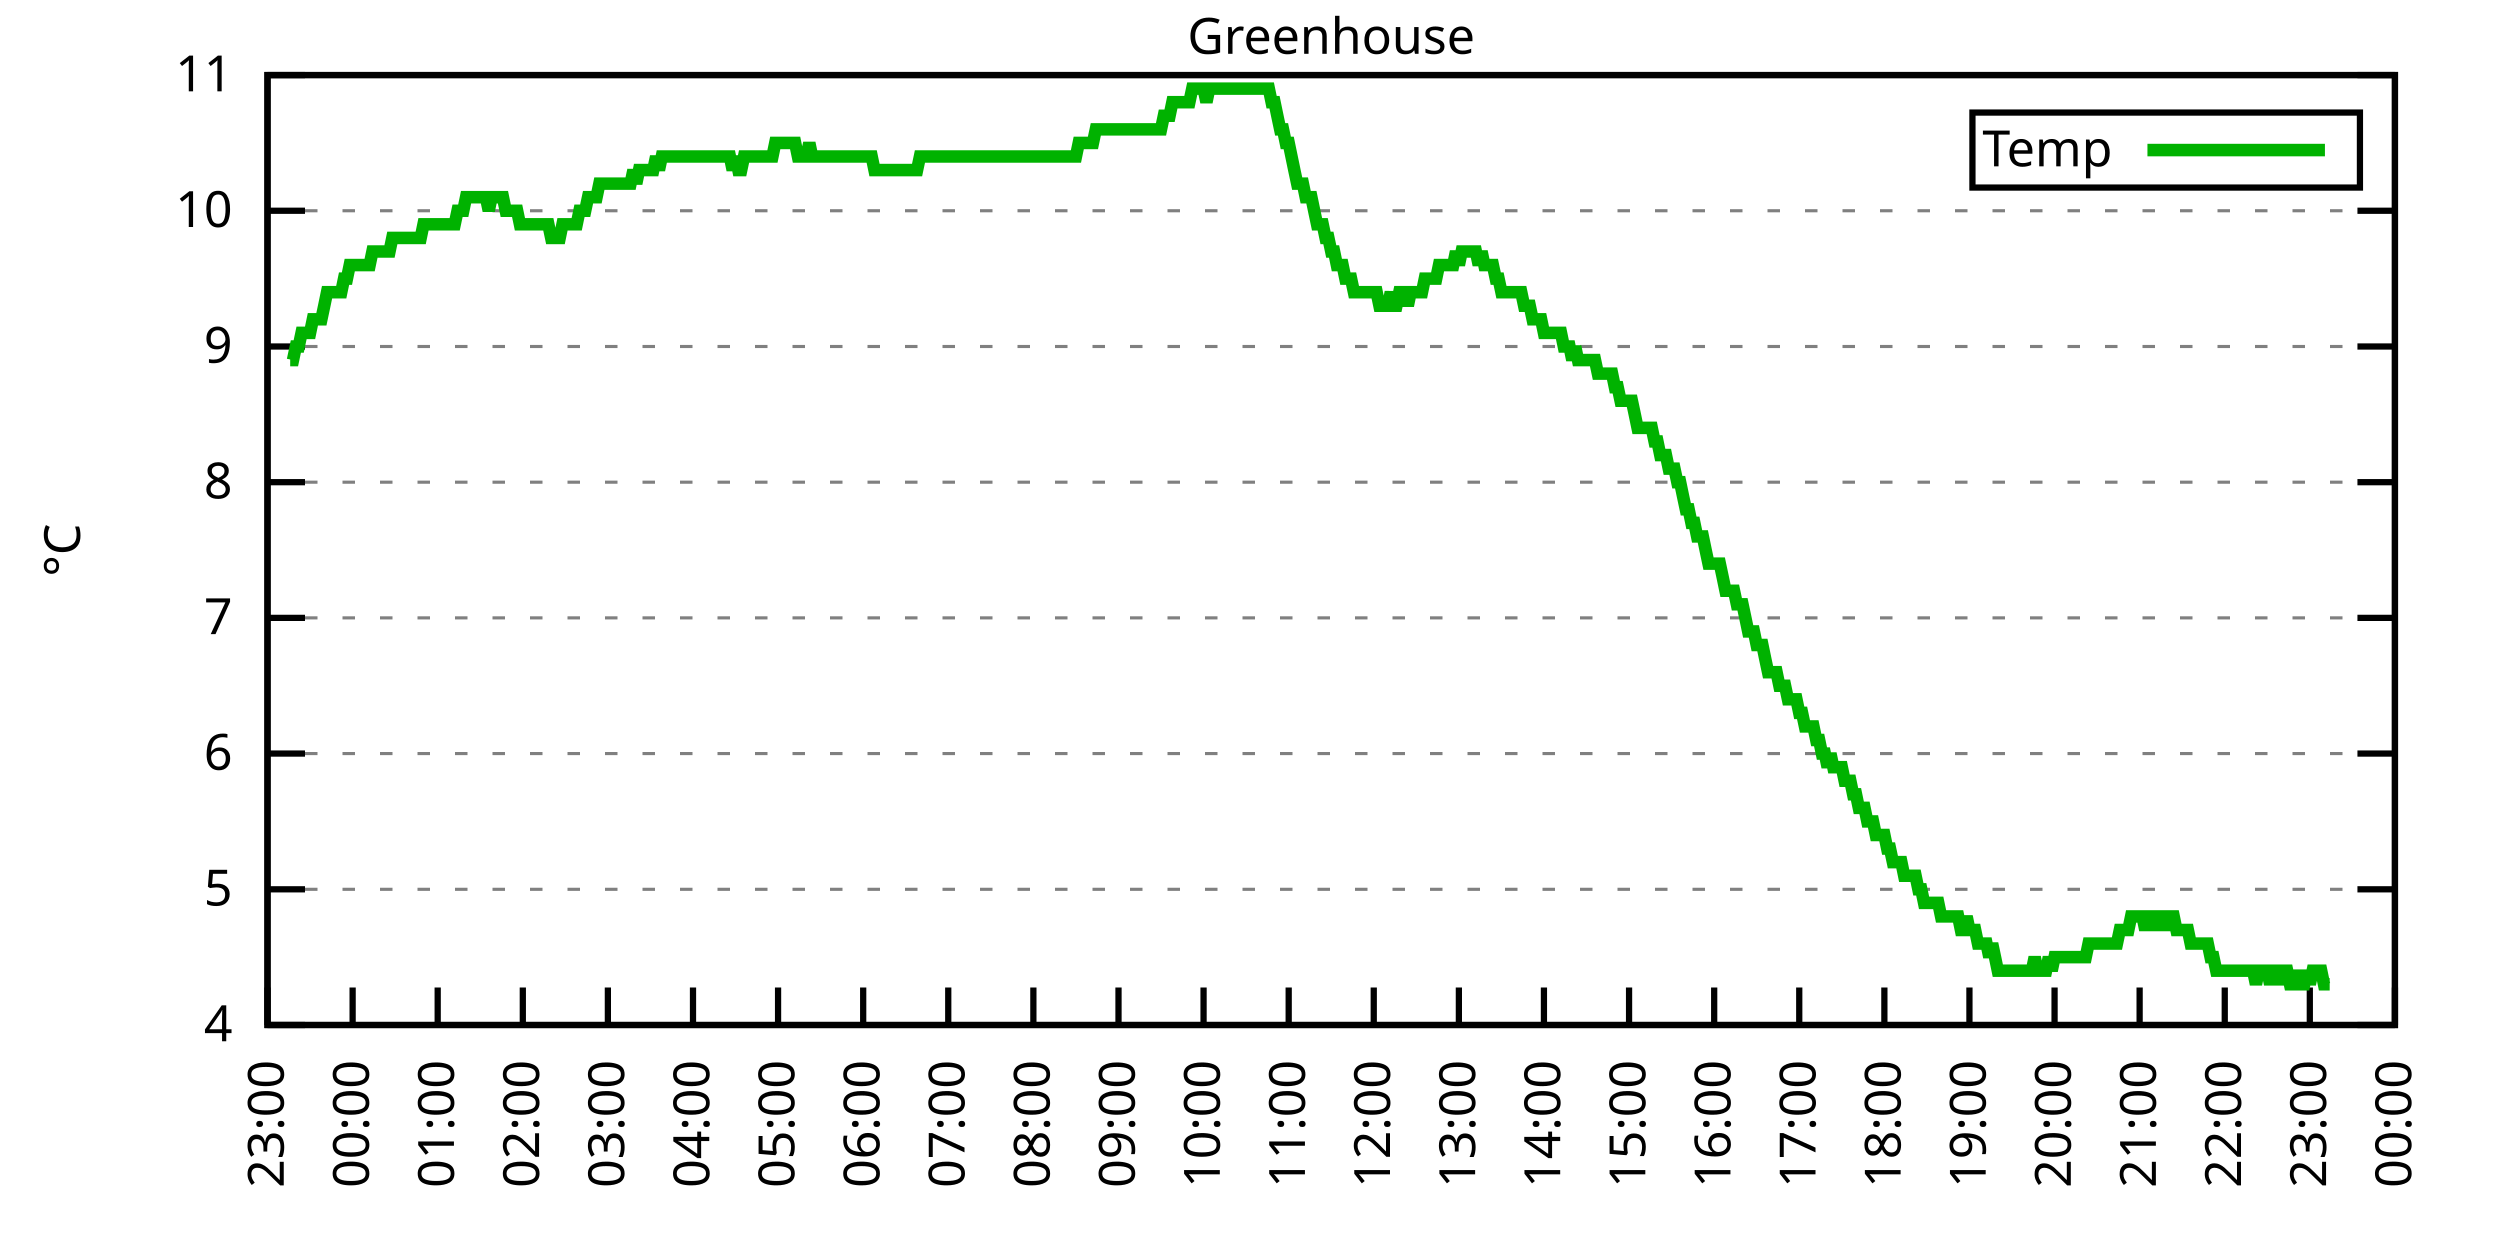
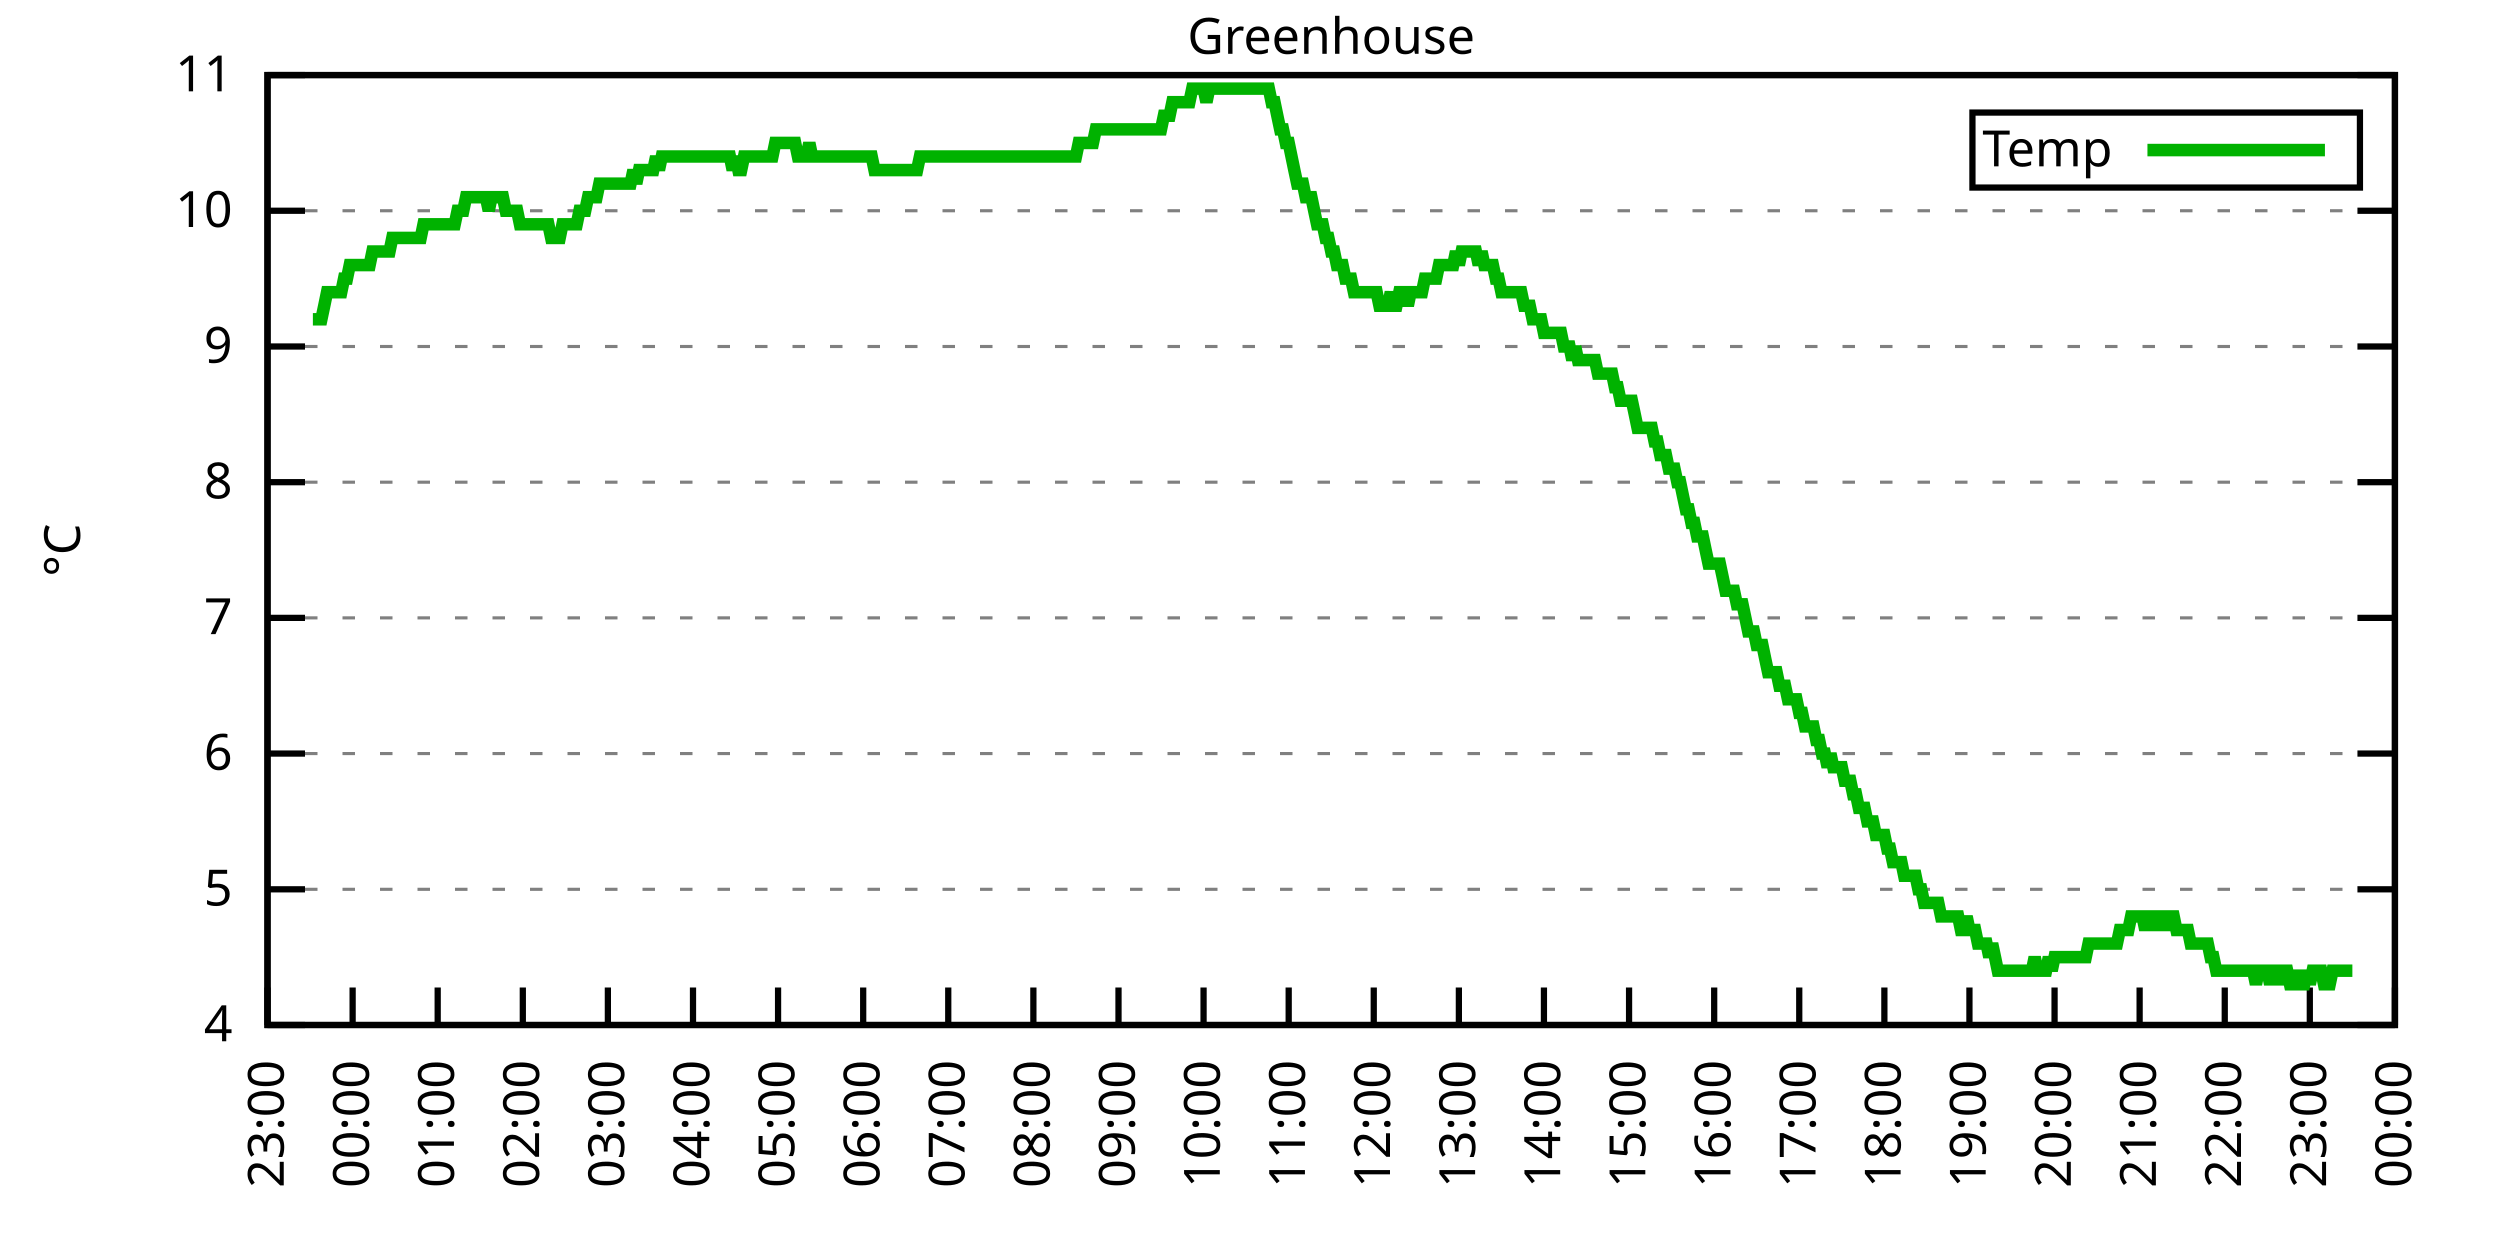
<svg xmlns="http://www.w3.org/2000/svg" xmlns:xlink="http://www.w3.org/1999/xlink" width="400" height="200" viewBox="0 0 400 200">
  <g id="gnuplot_canvas">
    <rect x="0" y="0" width="400" height="200" fill="none" />
    <defs>
      <circle id="gpDot" r="0.5" stroke-width="0.5" stroke="currentColor" />
      <path id="gpPt0" stroke-width="0.333" stroke="currentColor" d="M-1,0 h2 M0,-1 v2" />
      <path id="gpPt1" stroke-width="0.333" stroke="currentColor" d="M-1,-1 L1,1 M1,-1 L-1,1" />
      <path id="gpPt2" stroke-width="0.333" stroke="currentColor" d="M-1,0 L1,0 M0,-1 L0,1 M-1,-1 L1,1 M-1,1 L1,-1" />
      <rect id="gpPt3" stroke-width="0.333" stroke="currentColor" x="-1" y="-1" width="2" height="2" />
      <rect id="gpPt4" stroke-width="0.333" stroke="currentColor" fill="currentColor" x="-1" y="-1" width="2" height="2" />
      <circle id="gpPt5" stroke-width="0.333" stroke="currentColor" cx="0" cy="0" r="1" />
      <use xlink:href="#gpPt5" id="gpPt6" fill="currentColor" stroke="none" />
      <path id="gpPt7" stroke-width="0.333" stroke="currentColor" d="M0,-1.33 L-1.33,0.67 L1.33,0.67 z" />
      <use xlink:href="#gpPt7" id="gpPt8" fill="currentColor" stroke="none" />
      <use xlink:href="#gpPt7" id="gpPt9" stroke="currentColor" transform="rotate(180)" />
      <use xlink:href="#gpPt9" id="gpPt10" fill="currentColor" stroke="none" />
      <use xlink:href="#gpPt3" id="gpPt11" stroke="currentColor" transform="rotate(45)" />
      <use xlink:href="#gpPt11" id="gpPt12" fill="currentColor" stroke="none" />
      <path id="gpPt13" stroke-width="0.333" stroke="currentColor" d="M0,1.330 L1.265,0.411 L0.782,-1.067 L-0.782,-1.076 L-1.265,0.411 z" />
      <use xlink:href="#gpPt13" id="gpPt14" fill="currentColor" stroke="none" />
      <filter id="textbox" filterUnits="objectBoundingBox" x="0" y="0" height="1" width="1">
        <feFlood flood-color="white" flood-opacity="1" result="bgnd" />
        <feComposite in="SourceGraphic" in2="bgnd" operator="atop" />
      </filter>
      <filter id="greybox" filterUnits="objectBoundingBox" x="0" y="0" height="1" width="1">
        <feFlood flood-color="lightgrey" flood-opacity="1" result="grey" />
        <feComposite in="SourceGraphic" in2="grey" operator="atop" />
      </filter>
    </defs>
    <g fill="none" color="white" stroke="currentColor" stroke-width="1.00" stroke-linecap="butt" stroke-linejoin="miter">
</g>
    <g fill="none" color="black" stroke="currentColor" stroke-width="1.00" stroke-linecap="butt" stroke-linejoin="miter">
      <g stroke="none" shape-rendering="crispEdges">
        <polygon fill="rgb(255, 255, 255)" points="42.80,164.00 383.18,164.00 383.18,12.02 42.80,12.02 " />
      </g>
    </g>
    <g fill="none" color="black" stroke="currentColor" stroke-width="1.00" stroke-linecap="butt" stroke-linejoin="miter">
</g>
    <g fill="none" color="black" stroke="black" stroke-width="0.50" stroke-linecap="butt" stroke-linejoin="miter">
</g>
    <g fill="none" color="gray" stroke="currentColor" stroke-width="0.50" stroke-linecap="butt" stroke-linejoin="miter">
      <path stroke="gray" stroke-dasharray="2,4" class="gridline" d="M42.80,164.00 L383.19,164.00  " />
    </g>
    <g fill="none" color="gray" stroke="gray" stroke-width="1.00" stroke-linecap="butt" stroke-linejoin="miter">
</g>
    <g fill="none" color="black" stroke="currentColor" stroke-width="1.00" stroke-linecap="butt" stroke-linejoin="miter">
      <path stroke="black" d="M42.80,164.00 L48.80,164.00 M383.19,164.00 L377.19,164.00  " />
      <g transform="translate(37.20,166.60)" stroke="none" fill="black" font-family="Sans" font-size="8.00" text-anchor="end">
        <text>
          <tspan font-family="Sans"> 4</tspan>
        </text>
      </g>
    </g>
    <g fill="none" color="black" stroke="currentColor" stroke-width="1.00" stroke-linecap="butt" stroke-linejoin="miter">
</g>
    <g fill="none" color="black" stroke="black" stroke-width="0.50" stroke-linecap="butt" stroke-linejoin="miter">
</g>
    <g fill="none" color="gray" stroke="currentColor" stroke-width="0.50" stroke-linecap="butt" stroke-linejoin="miter">
      <path stroke="gray" stroke-dasharray="2,4" class="gridline" d="M42.80,142.29 L383.19,142.29  " />
    </g>
    <g fill="none" color="gray" stroke="gray" stroke-width="1.00" stroke-linecap="butt" stroke-linejoin="miter">
</g>
    <g fill="none" color="black" stroke="currentColor" stroke-width="1.00" stroke-linecap="butt" stroke-linejoin="miter">
      <path stroke="black" d="M42.80,142.29 L48.80,142.29 M383.19,142.29 L377.19,142.29  " />
      <g transform="translate(37.20,144.89)" stroke="none" fill="black" font-family="Sans" font-size="8.00" text-anchor="end">
        <text>
          <tspan font-family="Sans"> 5</tspan>
        </text>
      </g>
    </g>
    <g fill="none" color="black" stroke="currentColor" stroke-width="1.00" stroke-linecap="butt" stroke-linejoin="miter">
</g>
    <g fill="none" color="black" stroke="black" stroke-width="0.50" stroke-linecap="butt" stroke-linejoin="miter">
</g>
    <g fill="none" color="gray" stroke="currentColor" stroke-width="0.50" stroke-linecap="butt" stroke-linejoin="miter">
      <path stroke="gray" stroke-dasharray="2,4" class="gridline" d="M42.80,120.57 L383.19,120.57  " />
    </g>
    <g fill="none" color="gray" stroke="gray" stroke-width="1.00" stroke-linecap="butt" stroke-linejoin="miter">
</g>
    <g fill="none" color="black" stroke="currentColor" stroke-width="1.00" stroke-linecap="butt" stroke-linejoin="miter">
      <path stroke="black" d="M42.80,120.57 L48.80,120.57 M383.19,120.57 L377.19,120.57  " />
      <g transform="translate(37.20,123.17)" stroke="none" fill="black" font-family="Sans" font-size="8.00" text-anchor="end">
        <text>
          <tspan font-family="Sans"> 6</tspan>
        </text>
      </g>
    </g>
    <g fill="none" color="black" stroke="currentColor" stroke-width="1.00" stroke-linecap="butt" stroke-linejoin="miter">
</g>
    <g fill="none" color="black" stroke="black" stroke-width="0.50" stroke-linecap="butt" stroke-linejoin="miter">
</g>
    <g fill="none" color="gray" stroke="currentColor" stroke-width="0.50" stroke-linecap="butt" stroke-linejoin="miter">
      <path stroke="gray" stroke-dasharray="2,4" class="gridline" d="M42.80,98.86 L383.19,98.86  " />
    </g>
    <g fill="none" color="gray" stroke="gray" stroke-width="1.00" stroke-linecap="butt" stroke-linejoin="miter">
</g>
    <g fill="none" color="black" stroke="currentColor" stroke-width="1.00" stroke-linecap="butt" stroke-linejoin="miter">
      <path stroke="black" d="M42.80,98.86 L48.80,98.86 M383.19,98.86 L377.19,98.86  " />
      <g transform="translate(37.20,101.46)" stroke="none" fill="black" font-family="Sans" font-size="8.00" text-anchor="end">
        <text>
          <tspan font-family="Sans"> 7</tspan>
        </text>
      </g>
    </g>
    <g fill="none" color="black" stroke="currentColor" stroke-width="1.00" stroke-linecap="butt" stroke-linejoin="miter">
</g>
    <g fill="none" color="black" stroke="black" stroke-width="0.50" stroke-linecap="butt" stroke-linejoin="miter">
</g>
    <g fill="none" color="gray" stroke="currentColor" stroke-width="0.50" stroke-linecap="butt" stroke-linejoin="miter">
      <path stroke="gray" stroke-dasharray="2,4" class="gridline" d="M42.80,77.15 L383.19,77.15  " />
    </g>
    <g fill="none" color="gray" stroke="gray" stroke-width="1.00" stroke-linecap="butt" stroke-linejoin="miter">
</g>
    <g fill="none" color="black" stroke="currentColor" stroke-width="1.00" stroke-linecap="butt" stroke-linejoin="miter">
      <path stroke="black" d="M42.80,77.15 L48.80,77.15 M383.19,77.15 L377.19,77.15  " />
      <g transform="translate(37.20,79.75)" stroke="none" fill="black" font-family="Sans" font-size="8.00" text-anchor="end">
        <text>
          <tspan font-family="Sans"> 8</tspan>
        </text>
      </g>
    </g>
    <g fill="none" color="black" stroke="currentColor" stroke-width="1.00" stroke-linecap="butt" stroke-linejoin="miter">
</g>
    <g fill="none" color="black" stroke="black" stroke-width="0.50" stroke-linecap="butt" stroke-linejoin="miter">
</g>
    <g fill="none" color="gray" stroke="currentColor" stroke-width="0.50" stroke-linecap="butt" stroke-linejoin="miter">
      <path stroke="gray" stroke-dasharray="2,4" class="gridline" d="M42.80,55.44 L383.19,55.44  " />
    </g>
    <g fill="none" color="gray" stroke="gray" stroke-width="1.00" stroke-linecap="butt" stroke-linejoin="miter">
</g>
    <g fill="none" color="black" stroke="currentColor" stroke-width="1.00" stroke-linecap="butt" stroke-linejoin="miter">
      <path stroke="black" d="M42.80,55.44 L48.80,55.44 M383.19,55.44 L377.19,55.44  " />
      <g transform="translate(37.20,58.04)" stroke="none" fill="black" font-family="Sans" font-size="8.00" text-anchor="end">
        <text>
          <tspan font-family="Sans"> 9</tspan>
        </text>
      </g>
    </g>
    <g fill="none" color="black" stroke="currentColor" stroke-width="1.00" stroke-linecap="butt" stroke-linejoin="miter">
</g>
    <g fill="none" color="black" stroke="black" stroke-width="0.50" stroke-linecap="butt" stroke-linejoin="miter">
</g>
    <g fill="none" color="gray" stroke="currentColor" stroke-width="0.50" stroke-linecap="butt" stroke-linejoin="miter">
      <path stroke="gray" stroke-dasharray="2,4" class="gridline" d="M42.80,33.72 L383.19,33.72  " />
    </g>
    <g fill="none" color="gray" stroke="gray" stroke-width="1.00" stroke-linecap="butt" stroke-linejoin="miter">
</g>
    <g fill="none" color="black" stroke="currentColor" stroke-width="1.00" stroke-linecap="butt" stroke-linejoin="miter">
      <path stroke="black" d="M42.80,33.72 L48.80,33.72 M383.19,33.72 L377.19,33.72  " />
      <g transform="translate(37.20,36.32)" stroke="none" fill="black" font-family="Sans" font-size="8.00" text-anchor="end">
        <text>
          <tspan font-family="Sans"> 10</tspan>
        </text>
      </g>
    </g>
    <g fill="none" color="black" stroke="currentColor" stroke-width="1.00" stroke-linecap="butt" stroke-linejoin="miter">
</g>
    <g fill="none" color="black" stroke="black" stroke-width="0.50" stroke-linecap="butt" stroke-linejoin="miter">
</g>
    <g fill="none" color="gray" stroke="currentColor" stroke-width="0.50" stroke-linecap="butt" stroke-linejoin="miter">
      <path stroke="gray" stroke-dasharray="2,4" class="gridline" d="M42.80,12.01 L383.19,12.01  " />
    </g>
    <g fill="none" color="gray" stroke="gray" stroke-width="1.00" stroke-linecap="butt" stroke-linejoin="miter">
</g>
    <g fill="none" color="black" stroke="currentColor" stroke-width="1.00" stroke-linecap="butt" stroke-linejoin="miter">
      <path stroke="black" d="M42.80,12.01 L48.80,12.01 M383.19,12.01 L377.19,12.01  " />
      <g transform="translate(37.20,14.61)" stroke="none" fill="black" font-family="Sans" font-size="8.00" text-anchor="end">
        <text>
          <tspan font-family="Sans"> 11</tspan>
        </text>
      </g>
    </g>
    <g fill="none" color="black" stroke="currentColor" stroke-width="1.00" stroke-linecap="butt" stroke-linejoin="miter">
      <path stroke="black" d="M42.80,164.00 L42.80,158.00  " />
      <g transform="translate(45.40,169.60) rotate(270.00)" stroke="none" fill="black" font-family="Sans" font-size="8.00" text-anchor="end">
        <text>
          <tspan font-family="Sans">23:00</tspan>
        </text>
      </g>
    </g>
    <g fill="none" color="black" stroke="currentColor" stroke-width="1.00" stroke-linecap="butt" stroke-linejoin="miter">
      <path stroke="black" d="M56.42,164.00 L56.42,158.00  " />
      <g transform="translate(59.02,169.60) rotate(270.00)" stroke="none" fill="black" font-family="Sans" font-size="8.00" text-anchor="end">
        <text>
          <tspan font-family="Sans">00:00</tspan>
        </text>
      </g>
    </g>
    <g fill="none" color="black" stroke="currentColor" stroke-width="1.00" stroke-linecap="butt" stroke-linejoin="miter">
      <path stroke="black" d="M70.03,164.00 L70.03,158.00  " />
      <g transform="translate(72.63,169.60) rotate(270.00)" stroke="none" fill="black" font-family="Sans" font-size="8.00" text-anchor="end">
        <text>
          <tspan font-family="Sans">01:00</tspan>
        </text>
      </g>
    </g>
    <g fill="none" color="black" stroke="currentColor" stroke-width="1.00" stroke-linecap="butt" stroke-linejoin="miter">
      <path stroke="black" d="M83.65,164.00 L83.65,158.00  " />
      <g transform="translate(86.25,169.60) rotate(270.00)" stroke="none" fill="black" font-family="Sans" font-size="8.00" text-anchor="end">
        <text>
          <tspan font-family="Sans">02:00</tspan>
        </text>
      </g>
    </g>
    <g fill="none" color="black" stroke="currentColor" stroke-width="1.00" stroke-linecap="butt" stroke-linejoin="miter">
      <path stroke="black" d="M97.26,164.00 L97.26,158.00  " />
      <g transform="translate(99.86,169.60) rotate(270.00)" stroke="none" fill="black" font-family="Sans" font-size="8.00" text-anchor="end">
        <text>
          <tspan font-family="Sans">03:00</tspan>
        </text>
      </g>
    </g>
    <g fill="none" color="black" stroke="currentColor" stroke-width="1.00" stroke-linecap="butt" stroke-linejoin="miter">
      <path stroke="black" d="M110.88,164.00 L110.88,158.00  " />
      <g transform="translate(113.48,169.60) rotate(270.00)" stroke="none" fill="black" font-family="Sans" font-size="8.00" text-anchor="end">
        <text>
          <tspan font-family="Sans">04:00</tspan>
        </text>
      </g>
    </g>
    <g fill="none" color="black" stroke="currentColor" stroke-width="1.00" stroke-linecap="butt" stroke-linejoin="miter">
      <path stroke="black" d="M124.49,164.00 L124.49,158.00  " />
      <g transform="translate(127.09,169.60) rotate(270.00)" stroke="none" fill="black" font-family="Sans" font-size="8.00" text-anchor="end">
        <text>
          <tspan font-family="Sans">05:00</tspan>
        </text>
      </g>
    </g>
    <g fill="none" color="black" stroke="currentColor" stroke-width="1.00" stroke-linecap="butt" stroke-linejoin="miter">
      <path stroke="black" d="M138.11,164.00 L138.11,158.00  " />
      <g transform="translate(140.71,169.60) rotate(270.00)" stroke="none" fill="black" font-family="Sans" font-size="8.00" text-anchor="end">
        <text>
          <tspan font-family="Sans">06:00</tspan>
        </text>
      </g>
    </g>
    <g fill="none" color="black" stroke="currentColor" stroke-width="1.00" stroke-linecap="butt" stroke-linejoin="miter">
      <path stroke="black" d="M151.72,164.00 L151.72,158.00  " />
      <g transform="translate(154.32,169.60) rotate(270.00)" stroke="none" fill="black" font-family="Sans" font-size="8.00" text-anchor="end">
        <text>
          <tspan font-family="Sans">07:00</tspan>
        </text>
      </g>
    </g>
    <g fill="none" color="black" stroke="currentColor" stroke-width="1.00" stroke-linecap="butt" stroke-linejoin="miter">
      <path stroke="black" d="M165.34,164.00 L165.34,158.00  " />
      <g transform="translate(167.94,169.60) rotate(270.00)" stroke="none" fill="black" font-family="Sans" font-size="8.00" text-anchor="end">
        <text>
          <tspan font-family="Sans">08:00</tspan>
        </text>
      </g>
    </g>
    <g fill="none" color="black" stroke="currentColor" stroke-width="1.00" stroke-linecap="butt" stroke-linejoin="miter">
      <path stroke="black" d="M178.96,164.00 L178.96,158.00  " />
      <g transform="translate(181.56,169.60) rotate(270.00)" stroke="none" fill="black" font-family="Sans" font-size="8.00" text-anchor="end">
        <text>
          <tspan font-family="Sans">09:00</tspan>
        </text>
      </g>
    </g>
    <g fill="none" color="black" stroke="currentColor" stroke-width="1.00" stroke-linecap="butt" stroke-linejoin="miter">
      <path stroke="black" d="M192.57,164.00 L192.57,158.00  " />
      <g transform="translate(195.17,169.60) rotate(270.00)" stroke="none" fill="black" font-family="Sans" font-size="8.00" text-anchor="end">
        <text>
          <tspan font-family="Sans">10:00</tspan>
        </text>
      </g>
    </g>
    <g fill="none" color="black" stroke="currentColor" stroke-width="1.00" stroke-linecap="butt" stroke-linejoin="miter">
      <path stroke="black" d="M206.19,164.00 L206.19,158.00  " />
      <g transform="translate(208.79,169.60) rotate(270.00)" stroke="none" fill="black" font-family="Sans" font-size="8.00" text-anchor="end">
        <text>
          <tspan font-family="Sans">11:00</tspan>
        </text>
      </g>
    </g>
    <g fill="none" color="black" stroke="currentColor" stroke-width="1.00" stroke-linecap="butt" stroke-linejoin="miter">
      <path stroke="black" d="M219.80,164.00 L219.80,158.00  " />
      <g transform="translate(222.40,169.60) rotate(270.00)" stroke="none" fill="black" font-family="Sans" font-size="8.00" text-anchor="end">
        <text>
          <tspan font-family="Sans">12:00</tspan>
        </text>
      </g>
    </g>
    <g fill="none" color="black" stroke="currentColor" stroke-width="1.00" stroke-linecap="butt" stroke-linejoin="miter">
      <path stroke="black" d="M233.42,164.00 L233.42,158.00  " />
      <g transform="translate(236.02,169.60) rotate(270.00)" stroke="none" fill="black" font-family="Sans" font-size="8.00" text-anchor="end">
        <text>
          <tspan font-family="Sans">13:00</tspan>
        </text>
      </g>
    </g>
    <g fill="none" color="black" stroke="currentColor" stroke-width="1.00" stroke-linecap="butt" stroke-linejoin="miter">
      <path stroke="black" d="M247.03,164.00 L247.03,158.00  " />
      <g transform="translate(249.63,169.60) rotate(270.00)" stroke="none" fill="black" font-family="Sans" font-size="8.00" text-anchor="end">
        <text>
          <tspan font-family="Sans">14:00</tspan>
        </text>
      </g>
    </g>
    <g fill="none" color="black" stroke="currentColor" stroke-width="1.00" stroke-linecap="butt" stroke-linejoin="miter">
      <path stroke="black" d="M260.65,164.00 L260.65,158.00  " />
      <g transform="translate(263.25,169.60) rotate(270.00)" stroke="none" fill="black" font-family="Sans" font-size="8.00" text-anchor="end">
        <text>
          <tspan font-family="Sans">15:00</tspan>
        </text>
      </g>
    </g>
    <g fill="none" color="black" stroke="currentColor" stroke-width="1.00" stroke-linecap="butt" stroke-linejoin="miter">
      <path stroke="black" d="M274.27,164.00 L274.27,158.00  " />
      <g transform="translate(276.87,169.60) rotate(270.00)" stroke="none" fill="black" font-family="Sans" font-size="8.00" text-anchor="end">
        <text>
          <tspan font-family="Sans">16:00</tspan>
        </text>
      </g>
    </g>
    <g fill="none" color="black" stroke="currentColor" stroke-width="1.00" stroke-linecap="butt" stroke-linejoin="miter">
      <path stroke="black" d="M287.88,164.00 L287.88,158.00  " />
      <g transform="translate(290.48,169.60) rotate(270.00)" stroke="none" fill="black" font-family="Sans" font-size="8.00" text-anchor="end">
        <text>
          <tspan font-family="Sans">17:00</tspan>
        </text>
      </g>
    </g>
    <g fill="none" color="black" stroke="currentColor" stroke-width="1.00" stroke-linecap="butt" stroke-linejoin="miter">
      <path stroke="black" d="M301.50,164.00 L301.50,158.00  " />
      <g transform="translate(304.10,169.60) rotate(270.00)" stroke="none" fill="black" font-family="Sans" font-size="8.00" text-anchor="end">
        <text>
          <tspan font-family="Sans">18:00</tspan>
        </text>
      </g>
    </g>
    <g fill="none" color="black" stroke="currentColor" stroke-width="1.00" stroke-linecap="butt" stroke-linejoin="miter">
      <path stroke="black" d="M315.11,164.00 L315.11,158.00  " />
      <g transform="translate(317.71,169.60) rotate(270.00)" stroke="none" fill="black" font-family="Sans" font-size="8.00" text-anchor="end">
        <text>
          <tspan font-family="Sans">19:00</tspan>
        </text>
      </g>
    </g>
    <g fill="none" color="black" stroke="currentColor" stroke-width="1.00" stroke-linecap="butt" stroke-linejoin="miter">
      <path stroke="black" d="M328.73,164.00 L328.73,158.00  " />
      <g transform="translate(331.33,169.60) rotate(270.00)" stroke="none" fill="black" font-family="Sans" font-size="8.00" text-anchor="end">
        <text>
          <tspan font-family="Sans">20:00</tspan>
        </text>
      </g>
    </g>
    <g fill="none" color="black" stroke="currentColor" stroke-width="1.00" stroke-linecap="butt" stroke-linejoin="miter">
      <path stroke="black" d="M342.34,164.00 L342.34,158.00  " />
      <g transform="translate(344.94,169.60) rotate(270.00)" stroke="none" fill="black" font-family="Sans" font-size="8.00" text-anchor="end">
        <text>
          <tspan font-family="Sans">21:00</tspan>
        </text>
      </g>
    </g>
    <g fill="none" color="black" stroke="currentColor" stroke-width="1.00" stroke-linecap="butt" stroke-linejoin="miter">
      <path stroke="black" d="M355.96,164.00 L355.96,158.00  " />
      <g transform="translate(358.56,169.60) rotate(270.00)" stroke="none" fill="black" font-family="Sans" font-size="8.00" text-anchor="end">
        <text>
          <tspan font-family="Sans">22:00</tspan>
        </text>
      </g>
    </g>
    <g fill="none" color="black" stroke="currentColor" stroke-width="1.00" stroke-linecap="butt" stroke-linejoin="miter">
      <path stroke="black" d="M369.57,164.00 L369.57,158.00  " />
      <g transform="translate(372.17,169.60) rotate(270.00)" stroke="none" fill="black" font-family="Sans" font-size="8.00" text-anchor="end">
        <text>
          <tspan font-family="Sans">23:00</tspan>
        </text>
      </g>
    </g>
    <g fill="none" color="black" stroke="currentColor" stroke-width="1.00" stroke-linecap="butt" stroke-linejoin="miter">
      <path stroke="black" d="M383.19,164.00 L383.19,158.00  " />
      <g transform="translate(385.79,169.60) rotate(270.00)" stroke="none" fill="black" font-family="Sans" font-size="8.00" text-anchor="end">
        <text>
          <tspan font-family="Sans">00:00</tspan>
        </text>
      </g>
    </g>
    <g fill="none" color="black" stroke="currentColor" stroke-width="1.00" stroke-linecap="butt" stroke-linejoin="miter">
</g>
    <g fill="none" color="black" stroke="currentColor" stroke-width="1.00" stroke-linecap="butt" stroke-linejoin="miter">
      <path stroke="black" d="M42.80,12.01 L42.80,164.00 L383.19,164.00 L383.19,12.01 L42.80,12.01 Z  " />
    </g>
    <g fill="none" color="black" stroke="currentColor" stroke-width="1.00" stroke-linecap="butt" stroke-linejoin="miter">
</g>
    <g fill="none" color="black" stroke="currentColor" stroke-width="1.00" stroke-linecap="butt" stroke-linejoin="miter">
      <path stroke="black" d="M315.59,30.01 L315.59,18.01 L377.59,18.01 L377.59,30.01 L315.59,30.01 Z  " />
    </g>
    <g id="Greenhouse_plot_1">
      <g fill="none" color="white" stroke="black" stroke-width="2.00" stroke-linecap="butt" stroke-linejoin="miter">
</g>
      <g fill="none" color="black" stroke="currentColor" stroke-width="2.00" stroke-linecap="butt" stroke-linejoin="miter">
        <g transform="translate(337.99,26.61)" stroke="none" fill="black" font-family="Sans" font-size="8.00" text-anchor="end">
          <text>
            <tspan font-family="Sans">Temp</tspan>
          </text>
        </g>
      </g>
      <g fill="none" color="black" stroke="currentColor" stroke-width="2.00" stroke-linecap="butt" stroke-linejoin="miter">
-         <path stroke="rgb(  0, 178,   0)" d="M343.59,24.01 L371.99,24.01 M46.43,57.61 L46.88,57.61 L47.34,55.44 L47.79,55.44 L48.25,53.26 L48.70,53.26   L49.15,53.26 L49.61,53.26 L50.06,51.09 L50.52,51.09 L50.97,51.09 L51.42,51.09 L51.88,48.92 L52.33,46.75   L52.78,46.75 L53.24,46.75 L53.69,46.75 L54.15,46.75 L54.60,46.75 L55.05,44.58 L55.51,44.58 L55.96,42.41   L56.42,42.41 L56.87,42.41 L57.32,42.41 L57.78,42.41 L58.23,42.41 L58.68,42.41 L59.14,42.41 L59.59,40.24   L60.05,40.24 L60.50,40.24 L60.95,40.24 L61.41,40.24 L61.86,40.24 L62.32,40.24 L62.77,38.07 L63.22,38.07   L63.68,38.07 L64.13,38.07 L64.58,38.07 L65.04,38.07 L65.49,38.07 L65.95,38.07 L66.40,38.07 L66.85,38.07   L67.31,38.07 L67.76,35.89 L68.22,35.89 L68.67,35.89 L69.12,35.89 L69.58,35.89 L70.03,35.89 L70.49,35.89   L70.94,35.89 L71.39,35.89 L71.85,35.89 L72.30,35.89 L72.75,35.89 L73.21,33.72 L73.66,33.72 L74.12,33.72   L74.57,31.55 L75.02,31.55 L75.48,31.55 L75.93,31.55 L76.39,31.55 L76.84,31.55 L77.29,31.55 L77.75,31.55   L78.20,33.72 L78.65,31.55 L79.11,31.55 L79.56,31.55 L80.02,31.55 L80.47,31.55 L80.92,33.72 L81.38,33.72   L81.83,33.72 L82.29,33.72 L82.74,33.72 L83.19,35.89 L83.65,35.89 L84.10,35.89 L84.55,35.89 L85.01,35.89   L85.46,35.89 L85.92,35.89 L86.37,35.89 L86.82,35.89 L87.28,35.89 L87.73,35.89 L88.19,38.07 L88.64,38.07   L89.09,38.07 L89.55,38.07 L90.00,35.89 L90.45,35.89 L90.91,35.89 L91.36,35.89 L91.82,35.89 L92.27,35.89   L92.72,33.72 L93.18,33.72 L93.63,33.72 L94.09,31.55 L94.54,31.55 L94.99,31.55 L95.45,31.55 L95.90,29.38   L96.35,29.38 L96.81,29.38 L97.26,29.38 L97.72,29.38 L98.17,29.38 L98.62,29.38 L99.08,29.38 L99.53,29.38   L99.99,29.38 L100.44,29.38 L100.89,29.38 L101.35,27.21 L101.80,29.38 L102.25,27.21 L102.71,27.21 L103.16,27.21   L103.62,27.21 L104.07,27.21 L104.52,27.21 L104.98,25.04 L105.43,27.21 L105.89,25.04 L106.34,25.04 L106.79,25.04   L107.25,25.04 L107.70,25.04 L108.15,25.04 L108.61,25.04 L109.06,25.04 L109.52,25.04 L109.97,25.04 L110.42,25.04   L110.88,25.04 L111.33,25.04 L111.79,25.04 L112.24,25.04 L112.69,25.04 L113.15,25.04 L113.60,25.04 L114.05,25.04   L114.51,25.04 L114.96,25.04 L115.42,25.04 L115.87,25.04 L116.32,25.04 L116.78,25.04 L117.23,27.21 L117.69,25.04   L118.14,27.21 L118.59,27.21 L119.05,25.04 L119.50,25.04 L119.96,25.04 L120.41,25.04 L120.86,25.04 L121.32,25.04   L121.77,25.04 L122.22,25.04 L122.68,25.04 L123.13,25.04 L123.59,25.04 L124.04,22.87 L124.49,22.87 L124.95,22.87   L125.40,22.87 L125.86,22.87 L126.31,22.87 L126.76,22.87 L127.22,22.87 L127.67,25.04 L128.12,25.04 L128.58,25.04   L129.03,25.04 L129.49,22.87 L129.94,25.04 L130.39,25.04 L130.85,25.04 L131.30,25.04 L131.76,25.04 L132.21,25.04   L132.66,25.04 L133.12,25.04 L133.57,25.04 L134.02,25.04 L134.48,25.04 L134.93,25.04 L135.39,25.04 L135.84,25.04   L136.29,25.04 L136.75,25.04 L137.20,25.04 L137.66,25.04 L138.11,25.04 L138.56,25.04 L139.02,25.04 L139.47,25.04   L139.92,27.21 L140.38,27.21 L140.83,27.21 L141.29,27.21 L141.74,27.21 L142.19,27.21 L142.65,27.21 L143.10,27.21   L143.56,27.21 L144.01,27.21 L144.46,27.21 L144.92,27.21 L145.37,27.21 L145.82,27.21 L146.28,27.21 L146.73,27.21   L147.19,25.04 L147.64,25.04 L148.09,25.04 L148.55,25.04 L149.00,25.04 L149.46,25.04 L149.91,25.04 L150.36,25.04   L150.82,25.04 L151.27,25.04 L151.72,25.04 L152.18,25.04 L152.63,25.04 L153.09,25.04 L153.54,25.04 L153.99,25.04   L154.45,25.04 L154.90,25.04 L155.36,25.04 L155.81,25.04 L156.26,25.04 L156.72,25.04 L157.17,25.04 L157.62,25.04   L158.08,25.04 L158.53,25.04 L158.99,25.04 L159.44,25.04 L159.89,25.04 L160.35,25.04 L160.80,25.04 L161.26,25.04   L161.71,25.04 L162.16,25.04 L162.62,25.04 L163.07,25.04 L163.52,25.04 L163.98,25.04 L164.43,25.04 L164.89,25.04   L165.34,25.04 L165.79,25.04 L166.25,25.04 L166.70,25.04 L167.16,25.04 L167.61,25.04 L168.06,25.04 L168.52,25.04   L168.97,25.04 L169.43,25.04 L169.88,25.04 L170.33,25.04 L170.79,25.04 L171.24,25.04 L171.69,25.04 L172.15,25.04   L172.60,22.87 L173.06,22.87 L173.51,22.87 L173.96,22.87 L174.42,22.87 L174.87,22.87 L175.33,20.70 L175.78,20.70   L176.23,20.70 L176.69,20.70 L177.14,20.70 L177.59,20.70 L178.05,20.70 L178.50,20.70 L178.96,20.70 L179.41,20.70   L179.86,20.70 L180.32,20.70 L180.77,20.70 L181.23,20.70 L181.68,20.70 L182.13,20.70 L182.59,20.70 L183.04,20.70   L183.49,20.70 L183.95,20.70 L184.40,20.70 L184.86,20.70 L185.31,20.70 L185.76,20.70 L186.22,18.52 L186.67,18.52   L187.13,18.52 L187.58,16.35 L188.03,16.35 L188.49,16.35 L188.94,16.35 L189.39,16.35 L189.85,16.35 L190.30,16.35   L190.76,14.18 L191.21,14.18 L191.66,14.18 L192.12,14.18 L192.57,14.18 L193.03,16.35 L193.48,14.18 L193.93,14.18   L194.39,14.18 L194.84,14.18 L195.29,14.18 L195.75,14.18 L196.20,14.18 L196.66,14.18 L197.11,14.18 L197.56,14.18   L198.02,14.18 L198.47,14.18 L198.93,14.18 L199.38,14.18 L199.83,14.18 L200.29,14.18 L200.74,14.18 L201.19,14.18   L201.65,14.18 L202.10,14.18 L202.56,14.18 L203.01,14.18 L203.46,16.35 L203.92,16.35 L204.37,18.52 L204.83,20.70   L205.28,20.70 L205.73,22.87 L206.19,22.87 L206.64,25.04 L207.09,27.21 L207.55,29.38 L208.00,29.38 L208.46,29.38   L208.91,31.55 L209.36,31.55 L209.82,31.55 L210.27,33.72 L210.73,35.89 L211.18,35.89 L211.63,35.89 L212.09,38.07   L212.54,38.07 L213.00,40.24 L213.45,40.24 L213.90,42.41 L214.36,42.41 L214.81,42.41 L215.26,44.58 L215.72,44.58   L216.17,44.58 L216.63,46.75 L217.08,46.75 L217.53,46.75 L217.99,46.75 L218.44,46.75 L218.90,46.75 L219.35,46.75   L219.80,46.75 L220.26,46.75 L220.71,48.92 L221.16,48.92 L221.62,48.92 L222.07,48.92 L222.53,46.75 L222.98,48.92   L223.43,48.92 L223.89,46.75 L224.34,46.75 L224.80,46.75 L225.25,48.92 L225.70,46.75 L226.16,46.75 L226.61,46.75   L227.06,46.75 L227.52,46.75 L227.97,44.58 L228.43,44.58 L228.88,44.58 L229.33,44.58 L229.79,44.58 L230.24,42.41   L230.70,42.41 L231.15,42.41 L231.60,42.41 L232.06,42.41 L232.51,42.41 L232.96,40.24 L233.42,42.41 L233.87,40.24   L234.33,40.24 L234.78,40.24 L235.23,40.24 L235.69,40.24 L236.14,40.24 L236.60,42.41 L237.05,40.24 L237.50,42.41   L237.96,42.41 L238.41,42.41 L238.86,42.41 L239.32,44.58 L239.77,44.58 L240.23,46.75 L240.68,46.75 L241.13,46.75   L241.59,46.75 L242.04,46.75 L242.50,46.75 L242.95,46.75 L243.40,46.75 L243.86,48.92 L244.31,48.92 L244.76,48.92   L245.22,51.09 L245.67,51.09 L246.13,51.09 L246.58,51.09 L247.03,53.26 L247.49,53.26 L247.94,53.26 L248.40,53.26   L248.85,53.26 L249.30,53.26 L249.76,53.26 L250.21,55.44 L250.66,55.44 L251.12,55.44 L251.57,57.61 L252.03,55.44   L252.48,57.61 L252.93,57.61 L253.39,57.61 L253.84,57.61 L254.30,57.61 L254.75,57.61 L255.20,57.61 L255.66,59.78   L256.11,59.78 L256.56,59.78 L257.02,59.78 L257.47,59.78 L257.93,59.78 L258.38,61.95 L258.83,61.95 L259.29,64.12   L259.74,64.12 L260.20,64.12 L260.65,64.12 L261.10,64.12 L261.56,66.29 L262.01,68.46 L262.47,68.46 L262.92,68.46   L263.37,68.46 L263.83,68.46 L264.28,68.46 L264.73,70.63 L265.19,70.63 L265.64,72.81 L266.10,72.81 L266.55,72.81   L267.00,74.98 L267.46,74.98 L267.91,74.98 L268.37,77.15 L268.82,77.15 L269.27,79.32 L269.73,81.49 L270.18,81.49   L270.63,83.66 L271.09,83.66 L271.54,85.83 L272.00,85.83 L272.45,85.83 L272.90,88.00 L273.36,90.18 L273.81,90.18   L274.27,90.18 L274.72,90.18 L275.17,90.18 L275.63,92.35 L276.08,94.52 L276.53,94.52 L276.99,94.52 L277.44,94.52   L277.90,96.69 L278.35,96.69 L278.80,96.69 L279.26,98.86 L279.71,101.03 L280.17,101.03 L280.62,101.03 L281.07,103.20   L281.53,103.20 L281.98,103.20 L282.43,105.38 L282.89,107.55 L283.34,107.55 L283.80,107.55 L284.25,107.55 L284.70,109.72   L285.16,109.72 L285.61,109.72 L286.07,111.89 L286.52,111.89 L286.97,111.89 L287.43,111.89 L287.88,114.06 L288.33,114.06   L288.79,116.23 L289.24,116.23 L289.70,116.23 L290.15,116.23 L290.60,118.40 L291.06,118.40 L291.51,120.57 L291.97,120.57   L292.42,122.75 L292.87,120.57 L293.33,122.75 L293.78,122.75 L294.23,122.75 L294.69,122.75 L295.14,124.92 L295.60,124.92   L296.05,124.92 L296.50,127.09 L296.96,127.09 L297.41,129.26 L297.87,129.26 L298.32,129.26 L298.77,131.43 L299.23,131.43   L299.68,131.43 L300.13,133.60 L300.59,133.60 L301.04,133.60 L301.50,133.60 L301.95,135.77 L302.40,135.77 L302.86,137.94   L303.31,137.94 L303.77,137.94 L304.22,137.94 L304.67,140.12 L305.13,140.12 L305.58,140.12 L306.03,140.12 L306.49,140.12   L306.94,142.29 L307.40,142.29 L307.85,144.46 L308.30,144.46 L308.76,144.46 L309.21,144.46 L309.67,144.46 L310.12,144.46   L310.57,146.63 L311.03,146.63 L311.48,146.63 L311.94,146.63 L312.39,146.63 L312.84,146.63 L313.30,146.63 L313.75,148.80   L314.20,148.80 L314.66,146.63 L315.11,148.80 L315.57,148.80 L316.02,148.80 L316.47,150.97 L316.93,150.97 L317.38,150.97   L317.84,150.97 L318.29,153.14 L318.74,150.97 L319.20,153.14 L319.65,155.31 L320.10,155.31 L320.56,155.31 L321.01,155.31   L321.47,155.31 L321.92,155.31 L322.37,155.31 L322.83,155.31 L323.28,155.31 L323.74,155.31 L324.19,155.31 L324.64,155.31   L325.10,155.31 L325.55,153.14 L326.00,155.31 L326.46,155.31 L326.91,155.31 L327.37,155.31 L327.82,153.14 L328.27,155.31   L328.73,153.14 L329.18,153.14 L329.64,153.14 L330.09,153.14 L330.54,153.14 L331.00,153.14 L331.45,153.14 L331.90,153.14   L332.36,153.14 L332.81,153.14 L333.27,153.14 L333.72,153.14 L334.17,150.97 L334.63,150.97 L335.08,150.97 L335.54,150.97   L335.99,150.97 L336.44,150.97 L336.90,150.97 L337.35,150.97 L337.80,150.97 L338.26,150.97 L338.71,150.97 L339.17,148.80   L339.62,148.80 L340.07,148.80 L340.53,148.80 L340.98,146.63 L341.44,146.63 L341.89,146.63 L342.34,146.63 L342.80,146.63   L343.25,148.80 L343.70,146.63 L344.16,146.63 L344.61,146.63 L345.07,148.80 L345.52,146.63 L345.97,146.63 L346.43,146.63   L346.88,148.80 L347.34,146.63 L347.79,146.63 L348.24,148.80 L348.70,148.80 L349.15,148.80 L349.60,148.80 L350.06,148.80   L350.51,150.97 L350.97,150.97 L351.42,150.97 L351.87,150.97 L352.33,150.97 L352.78,150.97 L353.24,150.97 L353.69,153.14   L354.14,153.14 L354.60,155.31 L355.05,155.31 L355.50,155.31 L355.96,155.31 L356.41,155.31 L356.87,155.31 L357.32,155.31   L357.77,155.31 L358.23,155.31 L358.68,155.31 L359.14,155.31 L359.59,155.31 L360.04,155.31 L360.50,155.31 L360.95,157.49   L361.41,155.31 L361.86,155.31 L362.31,155.31 L362.77,155.31 L363.22,157.49 L363.67,155.31 L364.13,155.31 L364.58,155.31   L365.04,157.49 L365.49,155.31 L365.94,155.31 L366.40,157.49 L366.85,157.49 L367.31,157.49 L367.76,155.31 L368.21,157.49   L368.67,157.49 L369.12,155.31 L369.57,157.49 L370.03,155.31 L370.48,155.31 L370.94,155.31 L371.39,155.31 L371.84,157.49   L372.30,157.49 L372.75,157.49  " />
+         <path stroke="rgb(  0, 178,   0)" d="M343.59,24.01 L371.99,24.01 M50.06,51.09 L50.52,51.09 L50.97,51.09 L51.42,51.09 L51.88,48.92 L52.33,46.75   L52.78,46.75 L53.24,46.75 L53.69,46.75 L54.15,46.75 L54.60,46.75 L55.05,44.58 L55.51,44.58 L55.96,42.41   L56.42,42.41 L56.87,42.41 L57.32,42.41 L57.78,42.41 L58.23,42.41 L58.68,42.41 L59.14,42.41 L59.59,40.24   L60.05,40.24 L60.50,40.24 L60.95,40.24 L61.41,40.24 L61.86,40.24 L62.32,40.24 L62.77,38.07 L63.22,38.07   L63.68,38.07 L64.13,38.07 L64.58,38.07 L65.04,38.07 L65.49,38.07 L65.95,38.07 L66.40,38.07 L66.85,38.07   L67.31,38.07 L67.76,35.89 L68.22,35.89 L68.67,35.89 L69.12,35.89 L69.58,35.89 L70.03,35.89 L70.49,35.89   L70.94,35.89 L71.39,35.89 L71.85,35.89 L72.30,35.89 L72.75,35.89 L73.21,33.72 L73.66,33.72 L74.12,33.72   L74.57,31.55 L75.02,31.55 L75.48,31.55 L75.93,31.55 L76.39,31.55 L76.84,31.55 L77.29,31.55 L77.75,31.55   L78.20,33.72 L78.65,31.55 L79.11,31.55 L79.56,31.55 L80.02,31.55 L80.47,31.55 L80.92,33.72 L81.38,33.72   L81.83,33.72 L82.29,33.72 L82.74,33.72 L83.19,35.89 L83.65,35.89 L84.10,35.89 L84.55,35.89 L85.01,35.89   L85.46,35.89 L85.92,35.89 L86.37,35.89 L86.82,35.89 L87.28,35.89 L87.73,35.89 L88.19,38.07 L88.64,38.07   L89.09,38.07 L89.55,38.07 L90.00,35.89 L90.45,35.89 L90.91,35.89 L91.36,35.89 L91.82,35.89 L92.27,35.89   L92.72,33.72 L93.18,33.72 L93.63,33.72 L94.09,31.55 L94.54,31.55 L94.99,31.55 L95.45,31.55 L95.90,29.38   L96.35,29.38 L96.81,29.38 L97.26,29.38 L97.72,29.38 L98.17,29.38 L98.62,29.38 L99.08,29.38 L99.53,29.38   L99.99,29.38 L100.44,29.38 L100.89,29.38 L101.35,27.21 L101.80,29.38 L102.25,27.21 L102.71,27.21 L103.16,27.21   L103.62,27.21 L104.07,27.21 L104.52,27.21 L104.98,25.04 L105.43,27.21 L105.89,25.04 L106.34,25.04 L106.79,25.04   L107.25,25.04 L107.70,25.04 L108.15,25.04 L108.61,25.04 L109.06,25.04 L109.52,25.04 L109.97,25.04 L110.42,25.04   L110.88,25.04 L111.33,25.04 L111.79,25.04 L112.24,25.04 L112.69,25.04 L113.15,25.04 L113.60,25.04 L114.05,25.04   L114.51,25.04 L114.96,25.04 L115.42,25.04 L115.87,25.04 L116.32,25.04 L116.78,25.04 L117.23,27.21 L117.69,25.04   L118.14,27.21 L118.59,27.21 L119.05,25.04 L119.50,25.04 L119.96,25.04 L120.41,25.04 L120.86,25.04 L121.32,25.04   L121.77,25.04 L122.22,25.04 L122.68,25.04 L123.13,25.04 L123.59,25.04 L124.04,22.87 L124.49,22.87 L124.95,22.87   L125.40,22.87 L125.86,22.87 L126.31,22.87 L126.76,22.87 L127.22,22.87 L127.67,25.04 L128.12,25.04 L128.58,25.04   L129.03,25.04 L129.49,22.87 L129.94,25.04 L130.39,25.04 L130.85,25.04 L131.30,25.04 L131.76,25.04 L132.21,25.04   L132.66,25.04 L133.12,25.04 L133.57,25.04 L134.02,25.04 L134.48,25.04 L134.93,25.04 L135.39,25.04 L135.84,25.04   L136.29,25.04 L136.75,25.04 L137.20,25.04 L137.66,25.04 L138.11,25.04 L138.56,25.04 L139.02,25.04 L139.47,25.04   L139.92,27.21 L140.38,27.21 L140.83,27.21 L141.29,27.21 L141.74,27.21 L142.19,27.21 L142.65,27.21 L143.10,27.21   L143.56,27.21 L144.01,27.21 L144.46,27.21 L144.92,27.21 L145.37,27.21 L145.82,27.21 L146.28,27.21 L146.73,27.21   L147.19,25.04 L147.64,25.04 L148.09,25.04 L148.55,25.04 L149.00,25.04 L149.46,25.04 L149.91,25.04 L150.36,25.04   L150.82,25.04 L151.27,25.04 L151.72,25.04 L152.18,25.04 L152.63,25.04 L153.09,25.04 L153.54,25.04 L153.99,25.04   L154.45,25.04 L154.90,25.04 L155.36,25.04 L155.81,25.04 L156.26,25.04 L156.72,25.04 L157.17,25.04 L157.62,25.04   L158.08,25.04 L158.53,25.04 L158.99,25.04 L159.44,25.04 L159.89,25.04 L160.35,25.04 L160.80,25.04 L161.26,25.04   L161.71,25.04 L162.16,25.04 L162.62,25.04 L163.07,25.04 L163.52,25.04 L163.98,25.04 L164.43,25.04 L164.89,25.04   L165.34,25.04 L165.79,25.04 L166.25,25.04 L166.70,25.04 L167.16,25.04 L167.61,25.04 L168.06,25.04 L168.52,25.04   L168.97,25.04 L169.43,25.04 L169.88,25.04 L170.33,25.04 L170.79,25.04 L171.24,25.04 L171.69,25.04 L172.15,25.04   L172.60,22.87 L173.06,22.87 L173.51,22.87 L173.96,22.87 L174.42,22.87 L174.87,22.87 L175.33,20.70 L175.78,20.70   L176.23,20.70 L176.69,20.70 L177.14,20.70 L177.59,20.70 L178.05,20.70 L178.50,20.70 L178.96,20.70 L179.41,20.70   L179.86,20.70 L180.32,20.70 L180.77,20.70 L181.23,20.70 L181.68,20.70 L182.13,20.70 L182.59,20.70 L183.04,20.70   L183.49,20.70 L183.95,20.70 L184.40,20.70 L184.86,20.70 L185.31,20.70 L185.76,20.70 L186.22,18.52 L186.67,18.52   L187.13,18.52 L187.58,16.35 L188.03,16.35 L188.49,16.35 L188.94,16.35 L189.39,16.35 L189.85,16.35 L190.30,16.35   L190.76,14.18 L191.21,14.18 L191.66,14.18 L192.12,14.18 L192.57,14.18 L193.03,16.35 L193.48,14.18 L193.93,14.18   L194.39,14.18 L194.84,14.18 L195.29,14.18 L195.75,14.18 L196.20,14.18 L196.66,14.18 L197.11,14.18 L197.56,14.18   L198.02,14.18 L198.47,14.18 L198.93,14.18 L199.38,14.18 L199.83,14.18 L200.29,14.18 L200.74,14.18 L201.19,14.18   L201.65,14.18 L202.10,14.18 L202.56,14.18 L203.01,14.18 L203.46,16.35 L203.92,16.35 L204.37,18.52 L204.83,20.70   L205.28,20.70 L205.73,22.87 L206.19,22.87 L206.64,25.04 L207.09,27.21 L207.55,29.38 L208.00,29.38 L208.46,29.38   L208.91,31.55 L209.36,31.55 L209.82,31.55 L210.27,33.72 L210.73,35.89 L211.18,35.89 L211.63,35.89 L212.09,38.07   L212.54,38.07 L213.00,40.24 L213.45,40.24 L213.90,42.41 L214.36,42.41 L214.81,42.41 L215.26,44.58 L215.72,44.58   L216.17,44.58 L216.63,46.75 L217.08,46.75 L217.53,46.75 L217.99,46.75 L218.44,46.75 L218.90,46.75 L219.35,46.75   L219.80,46.75 L220.26,46.75 L220.71,48.92 L221.16,48.92 L221.62,48.92 L222.07,48.92 L222.53,46.75 L222.98,48.92   L223.43,48.92 L223.89,46.75 L224.34,46.75 L224.80,46.75 L225.25,48.92 L225.70,46.75 L226.16,46.75 L226.61,46.75   L227.06,46.75 L227.52,46.75 L227.97,44.58 L228.43,44.58 L228.88,44.58 L229.33,44.58 L229.79,44.58 L230.24,42.41   L230.70,42.41 L231.15,42.41 L231.60,42.41 L232.06,42.41 L232.51,42.41 L232.96,40.24 L233.42,42.41 L233.87,40.24   L234.33,40.24 L234.78,40.24 L235.23,40.24 L235.69,40.24 L236.14,40.24 L236.60,42.41 L237.05,40.24 L237.50,42.41   L237.96,42.41 L238.41,42.41 L238.86,42.41 L239.32,44.58 L239.77,44.58 L240.23,46.75 L240.68,46.75 L241.13,46.75   L241.59,46.75 L242.04,46.75 L242.50,46.75 L242.95,46.75 L243.40,46.75 L243.86,48.92 L244.31,48.92 L244.76,48.92   L245.22,51.09 L245.67,51.09 L246.13,51.09 L246.58,51.09 L247.03,53.26 L247.49,53.26 L247.94,53.26 L248.40,53.26   L248.85,53.26 L249.30,53.26 L249.76,53.26 L250.21,55.44 L250.66,55.44 L251.12,55.44 L251.57,57.61 L252.03,55.44   L252.48,57.61 L252.93,57.61 L253.39,57.61 L253.84,57.61 L254.30,57.61 L254.75,57.61 L255.20,57.61 L255.66,59.78   L256.11,59.78 L256.56,59.78 L257.02,59.78 L257.47,59.78 L257.93,59.78 L258.38,61.95 L258.83,61.95 L259.29,64.12   L259.74,64.12 L260.20,64.12 L260.65,64.12 L261.10,64.12 L261.56,66.29 L262.01,68.46 L262.47,68.46 L262.92,68.46   L263.37,68.46 L263.83,68.46 L264.28,68.46 L264.73,70.63 L265.19,70.63 L265.64,72.81 L266.10,72.81 L266.55,72.81   L267.00,74.98 L267.46,74.98 L267.91,74.98 L268.37,77.15 L268.82,77.15 L269.27,79.32 L269.73,81.49 L270.18,81.49   L270.63,83.66 L271.09,83.66 L271.54,85.83 L272.00,85.83 L272.45,85.83 L272.90,88.00 L273.36,90.18 L273.81,90.18   L274.27,90.18 L274.72,90.18 L275.17,90.18 L275.63,92.35 L276.08,94.52 L276.53,94.52 L276.99,94.52 L277.44,94.52   L277.90,96.69 L278.35,96.69 L278.80,96.69 L279.26,98.86 L279.71,101.03 L280.17,101.03 L280.62,101.03 L281.07,103.20   L281.53,103.20 L281.98,103.20 L282.43,105.38 L282.89,107.55 L283.34,107.55 L283.80,107.55 L284.25,107.55 L284.70,109.72   L285.16,109.72 L285.61,109.72 L286.07,111.89 L286.52,111.89 L286.97,111.89 L287.43,111.89 L287.88,114.06 L288.33,114.06   L288.79,116.23 L289.24,116.23 L289.70,116.23 L290.15,116.23 L290.60,118.40 L291.06,118.40 L291.51,120.57 L291.97,120.57   L292.42,122.75 L292.87,120.57 L293.33,122.75 L293.78,122.75 L294.23,122.75 L294.69,122.75 L295.14,124.92 L295.60,124.92   L296.05,124.92 L296.50,127.09 L296.96,127.09 L297.41,129.26 L297.87,129.26 L298.32,129.26 L298.77,131.43 L299.23,131.43   L299.68,131.43 L300.13,133.60 L300.59,133.60 L301.04,133.60 L301.50,133.60 L301.95,135.77 L302.40,135.77 L302.86,137.94   L303.31,137.94 L303.77,137.94 L304.22,137.94 L304.67,140.12 L305.13,140.12 L305.58,140.12 L306.03,140.12 L306.49,140.12   L306.94,142.29 L307.40,142.29 L307.85,144.46 L308.30,144.46 L308.76,144.46 L309.21,144.46 L309.67,144.46 L310.12,144.46   L310.57,146.63 L311.03,146.63 L311.48,146.63 L311.94,146.63 L312.39,146.63 L312.84,146.63 L313.30,146.63 L313.75,148.80   L314.20,148.80 L314.66,146.63 L315.11,148.80 L315.57,148.80 L316.02,148.80 L316.47,150.97 L316.93,150.97 L317.38,150.97   L317.84,150.97 L318.29,153.14 L318.74,150.97 L319.20,153.14 L319.65,155.31 L320.10,155.31 L320.56,155.31 L321.01,155.31   L321.47,155.31 L321.92,155.31 L322.37,155.31 L322.83,155.31 L323.28,155.31 L323.74,155.31 L324.19,155.31 L324.64,155.31   L325.10,155.31 L325.55,153.14 L326.00,155.31 L326.46,155.31 L326.91,155.31 L327.37,155.31 L327.82,153.14 L328.27,155.31   L328.73,153.14 L329.18,153.14 L329.64,153.14 L330.09,153.14 L330.54,153.14 L331.00,153.14 L331.45,153.14 L331.90,153.14   L332.36,153.14 L332.81,153.14 L333.27,153.14 L333.72,153.14 L334.17,150.97 L334.63,150.97 L335.08,150.97 L335.54,150.97   L335.99,150.97 L336.44,150.97 L336.90,150.97 L337.35,150.97 L337.80,150.97 L338.26,150.97 L338.71,150.97 L339.17,148.80   L339.62,148.80 L340.07,148.80 L340.53,148.80 L340.98,146.63 L341.44,146.63 L341.89,146.63 L342.34,146.63 L342.80,146.63   L343.25,148.80 L343.70,146.63 L344.16,146.63 L344.61,146.63 L345.07,148.80 L345.52,146.63 L345.97,146.63 L346.43,146.63   L346.88,148.80 L347.34,146.63 L347.79,146.63 L348.24,148.80 L348.70,148.80 L349.15,148.80 L349.60,148.80 L350.06,148.80   L350.51,150.97 L350.97,150.97 L351.42,150.97 L351.87,150.97 L352.33,150.97 L352.78,150.97 L353.24,150.97 L353.69,153.14   L354.14,153.14 L354.60,155.31 L355.05,155.31 L355.50,155.31 L355.96,155.31 L356.41,155.31 L356.87,155.31 L357.32,155.31   L357.77,155.31 L358.23,155.31 L358.68,155.31 L359.14,155.31 L359.59,155.31 L360.04,155.31 L360.50,155.31 L360.95,157.49   L361.41,155.31 L361.86,155.31 L362.31,155.31 L362.77,155.31 L363.22,157.49 L363.67,155.31 L364.13,155.31 L364.58,155.31   L365.04,157.49 L365.49,155.31 L365.94,155.31 L366.40,157.49 L366.85,157.49 L367.31,157.49 L367.76,155.31 L368.21,157.49   L368.67,157.49 L369.12,155.31 L369.57,157.49 L370.03,155.31 L370.48,155.31 L370.94,155.31 L371.39,155.31 L371.84,157.49   L372.30,157.49 L372.75,157.49 L373.21,155.31 L373.66,155.31 L374.11,155.31 L374.57,155.31 L375.02,155.31 L375.47,155.31   L375.93,155.31 L376.38,155.31  " />
      </g>
    </g>
    <g fill="none" color="black" stroke="currentColor" stroke-width="2.00" stroke-linecap="butt" stroke-linejoin="miter">
</g>
    <g fill="none" color="black" stroke="black" stroke-width="1.00" stroke-linecap="butt" stroke-linejoin="miter">
</g>
    <g fill="none" color="black" stroke="currentColor" stroke-width="1.00" stroke-linecap="butt" stroke-linejoin="miter">
      <path stroke="black" d="M42.80,12.01 L42.80,164.00 L383.19,164.00 L383.19,12.01 L42.80,12.01 Z  " />
      <g transform="translate(12.80,88.01) rotate(270.00)" stroke="none" fill="black" font-family="Sans" font-size="8.00" text-anchor="middle">
        <text>
          <tspan font-family="Sans">°C</tspan>
        </text>
      </g>
    </g>
    <g fill="none" color="black" stroke="currentColor" stroke-width="1.00" stroke-linecap="butt" stroke-linejoin="miter">
</g>
    <g fill="none" color="black" stroke="currentColor" stroke-width="1.00" stroke-linecap="butt" stroke-linejoin="miter">
      <g transform="translate(212.99,8.61)" stroke="none" fill="black" font-family="Sans" font-size="8.00" text-anchor="middle">
        <text>
          <tspan font-family="Sans">Greenhouse</tspan>
        </text>
      </g>
    </g>
    <g fill="none" color="black" stroke="currentColor" stroke-width="1.00" stroke-linecap="butt" stroke-linejoin="miter">
</g>
  </g>
</svg>
